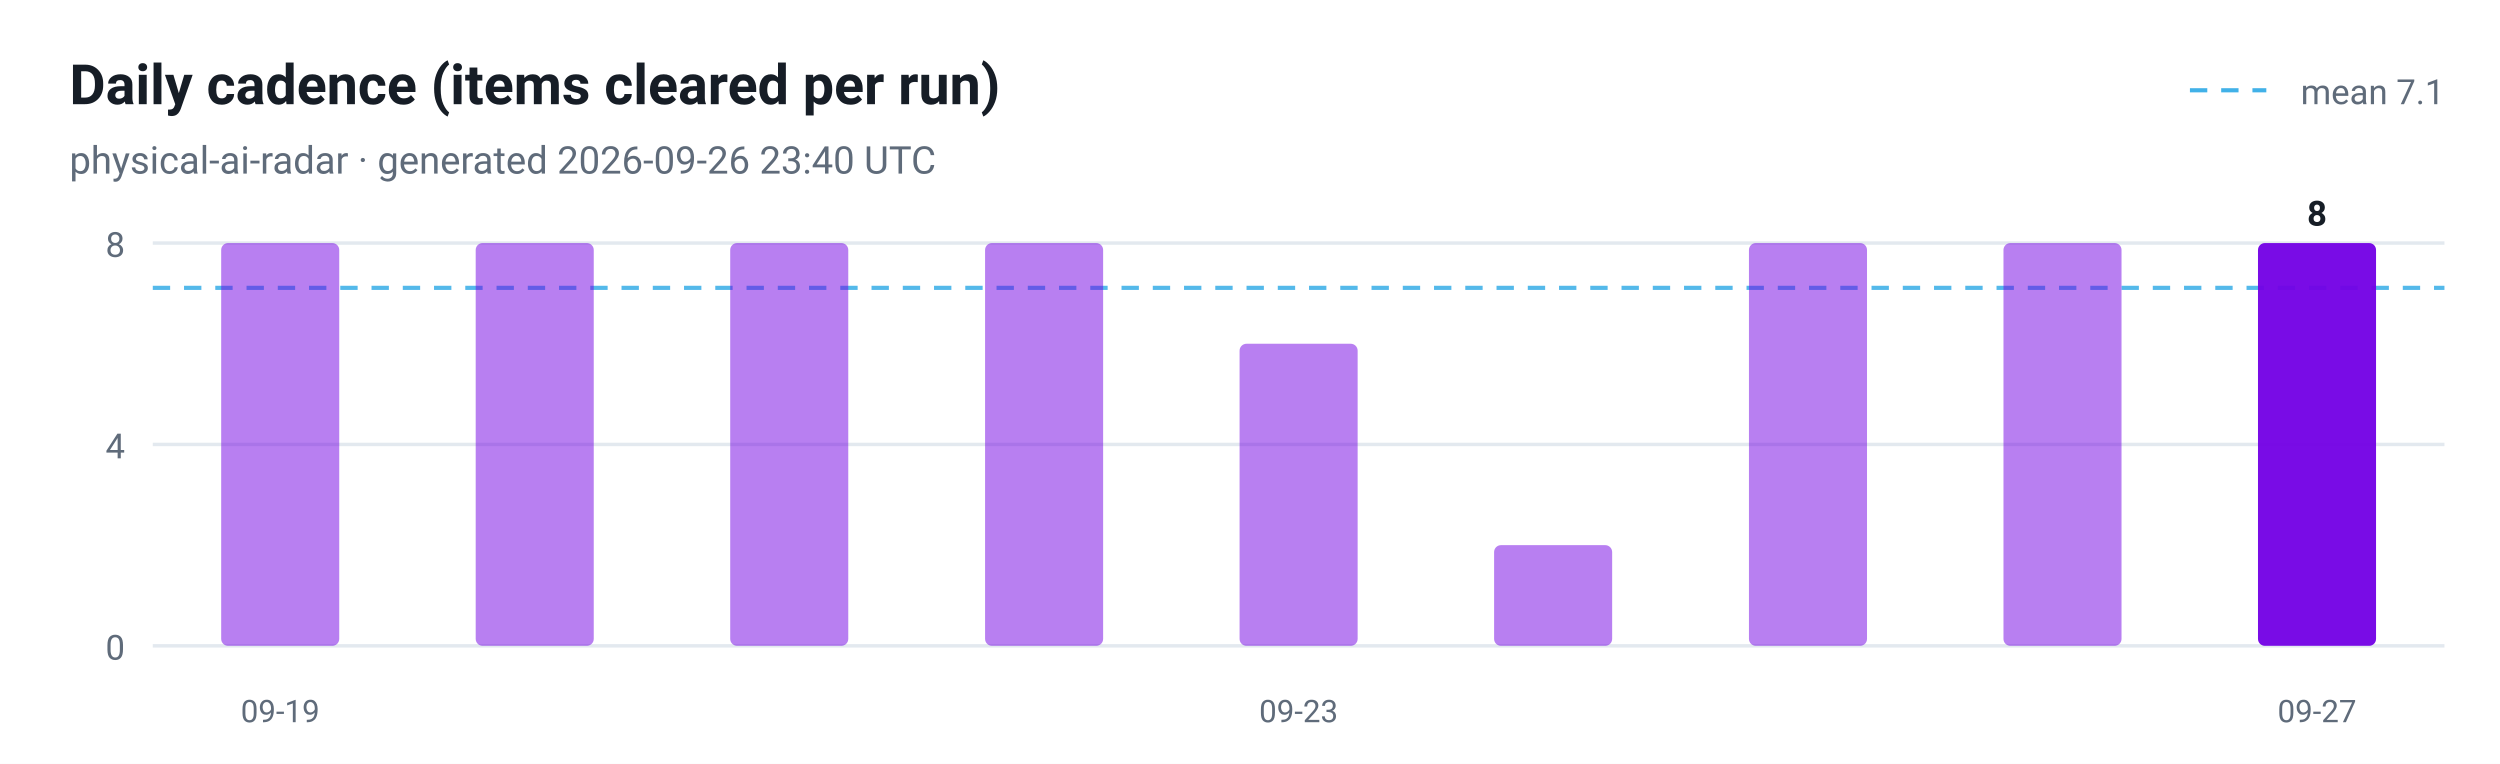
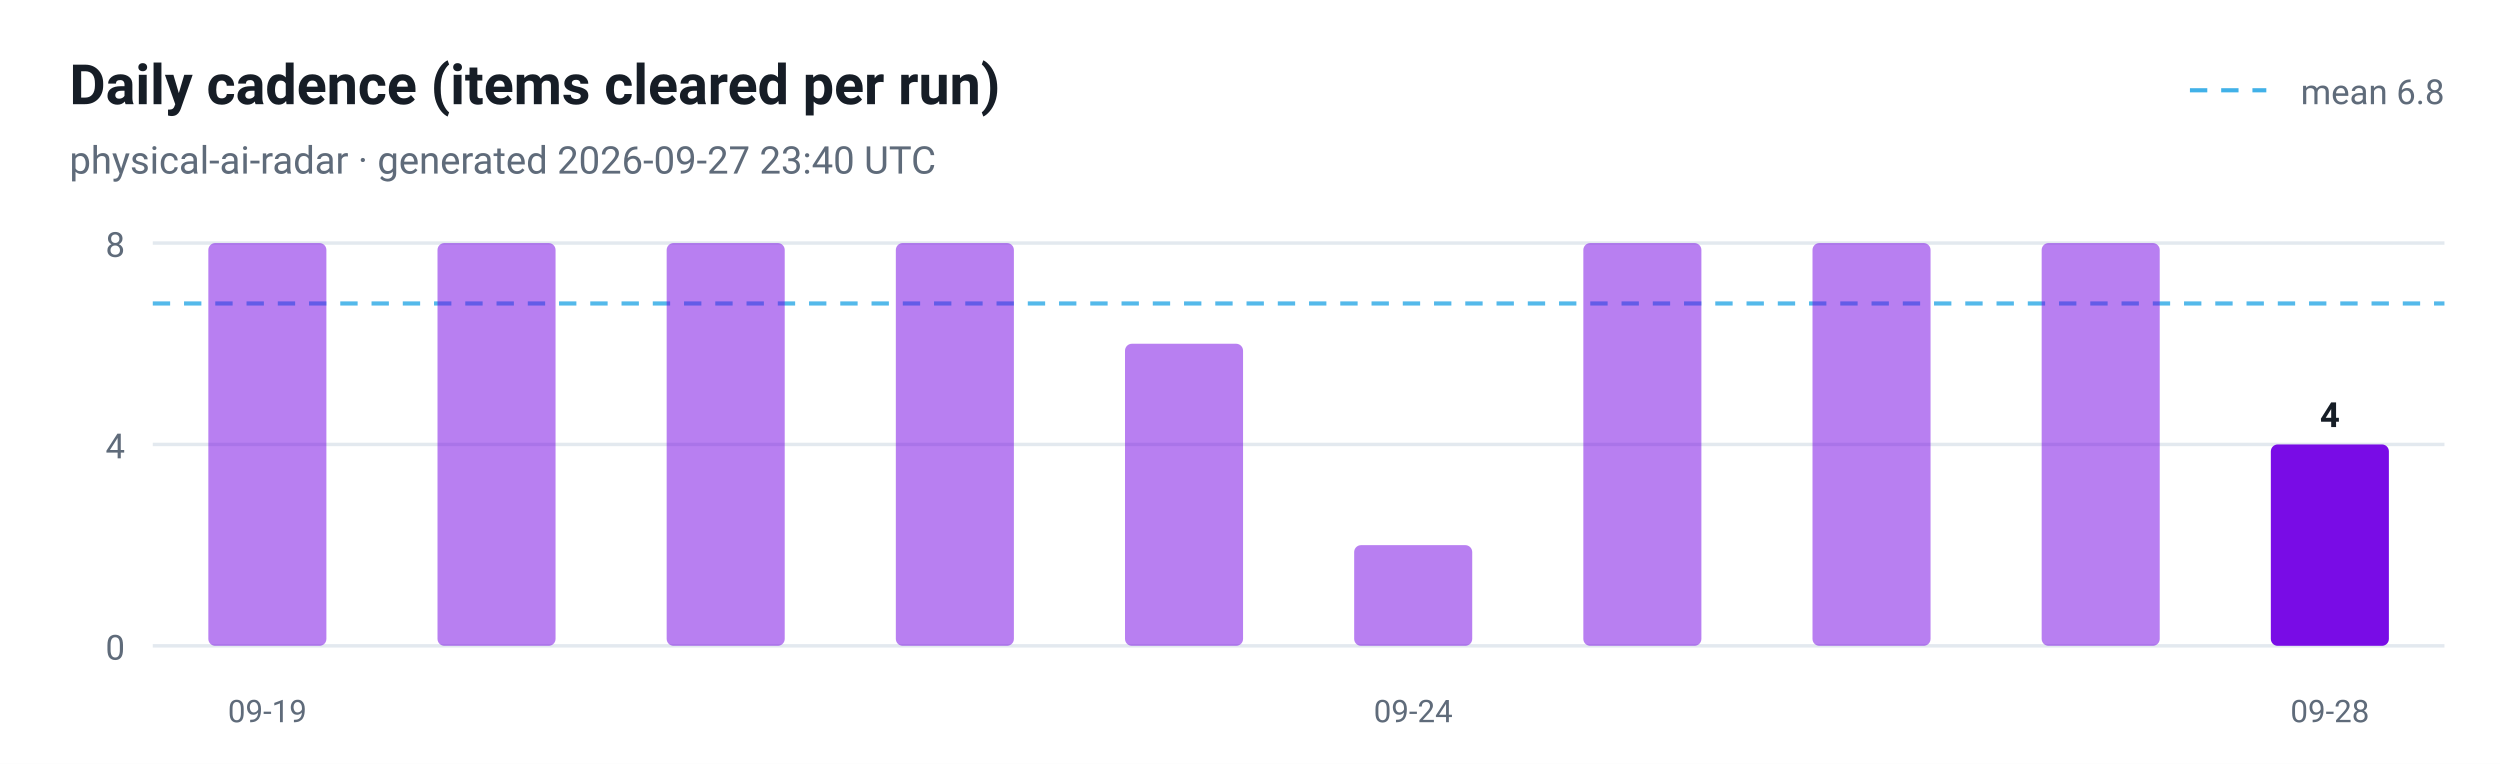
<svg xmlns="http://www.w3.org/2000/svg" viewBox="0 0 720 220" width="720" height="220" role="img" aria-label="Daily cadence (items cleared per run)">
  <style>
  .plate { fill: #ffffff }
  .ink { fill: #161d26 }
  .muted { fill: #5f6b7a }
  .grid { stroke: #e3e9ef }
  @media (prefers-color-scheme: dark) {
    .plate { fill: #0d1117 }
    .ink { fill: #e6edf3 }
    .muted { fill: #8b949e }
    .grid { stroke: #30363d }
  }
</style>
  <rect class="plate" width="720" height="220" />
  <text x="20" y="30" font-family="ui-sans-serif, -apple-system, 'Segoe UI', Roboto, Helvetica, Arial, sans-serif" font-size="16" font-weight="700" class="ink">Daily cadence (items cleared per run)</text>
-   <text x="20" y="50" font-family="ui-sans-serif, -apple-system, 'Segoe UI', Roboto, Helvetica, Arial, sans-serif" font-size="11" class="muted">physical-ai-radar · generated 2026-09-26 23:40 UTC</text>
+   <text x="20" y="50" font-family="ui-sans-serif, -apple-system, 'Segoe UI', Roboto, Helvetica, Arial, sans-serif" font-size="11" class="muted">physical-ai-radar · generated 2026-09-27 23:40 UTC</text>
  <line x1="44" y1="186.0" x2="704" y2="186.0" class="grid" />
  <text x="36" y="190.0" text-anchor="end" font-family="ui-sans-serif, -apple-system, 'Segoe UI', Roboto, Helvetica, Arial, sans-serif" font-size="10" fill="#5f6b7a">0</text>
  <line x1="44" y1="128.0" x2="704" y2="128.0" class="grid" />
  <text x="36" y="132.0" text-anchor="end" font-family="ui-sans-serif, -apple-system, 'Segoe UI', Roboto, Helvetica, Arial, sans-serif" font-size="10" fill="#5f6b7a">4</text>
  <line x1="44" y1="70.0" x2="704" y2="70.0" class="grid" />
  <text x="36" y="74.0" text-anchor="end" font-family="ui-sans-serif, -apple-system, 'Segoe UI', Roboto, Helvetica, Arial, sans-serif" font-size="10" fill="#5f6b7a">8</text>
-   <line x1="44" y1="82.9" x2="704" y2="82.9" stroke="#41b1e8" stroke-width="1.2" stroke-dasharray="5 4" opacity="0.9" />
+   <line x1="44" y1="87.4" x2="704" y2="87.4" stroke="#41b1e8" stroke-width="1.2" stroke-dasharray="5 4" opacity="0.9" />
  <line x1="630.7" y1="26" x2="652.7" y2="26" stroke="#41b1e8" stroke-width="1.2" stroke-dasharray="5 4" />
-   <text class="muted" x="704" y="30" text-anchor="end" font-family="ui-sans-serif, -apple-system, 'Segoe UI', Roboto, Helvetica, Arial, sans-serif" font-size="10">mean 7.1</text>
-   <rect x="63.7" y="70.0" width="34.0" height="116.0" rx="2" fill="#7300e5" fill-opacity="0.5" />
-   <text x="80.7" y="208" text-anchor="middle" font-family="ui-sans-serif, -apple-system, 'Segoe UI', Roboto, Helvetica, Arial, sans-serif" font-size="9" fill="#5f6b7a">09-19</text>
-   <rect x="137.0" y="70.0" width="34.0" height="116.0" rx="2" fill="#7300e5" fill-opacity="0.5" />
-   <rect x="210.3" y="70.0" width="34.0" height="116.0" rx="2" fill="#7300e5" fill-opacity="0.5" />
-   <rect x="283.7" y="70.0" width="34.0" height="116.0" rx="2" fill="#7300e5" fill-opacity="0.5" />
-   <rect x="357.0" y="99.0" width="34.0" height="87.0" rx="2" fill="#7300e5" fill-opacity="0.5" />
-   <text x="374.0" y="208" text-anchor="middle" font-family="ui-sans-serif, -apple-system, 'Segoe UI', Roboto, Helvetica, Arial, sans-serif" font-size="9" fill="#5f6b7a">09-23</text>
-   <rect x="430.3" y="157.0" width="34.0" height="29.0" rx="2" fill="#7300e5" fill-opacity="0.5" />
-   <rect x="503.7" y="70.0" width="34.0" height="116.0" rx="2" fill="#7300e5" fill-opacity="0.5" />
-   <rect x="577.0" y="70.0" width="34.0" height="116.0" rx="2" fill="#7300e5" fill-opacity="0.5" />
-   <rect x="650.3" y="70.0" width="34.0" height="116.0" rx="2" fill="#7300e5" fill-opacity="0.95" />
-   <text class="ink" x="667.3" y="65.0" text-anchor="middle" font-family="ui-sans-serif, -apple-system, 'Segoe UI', Roboto, Helvetica, Arial, sans-serif" font-size="10" font-weight="700">8</text>
-   <text x="667.3" y="208" text-anchor="middle" font-family="ui-sans-serif, -apple-system, 'Segoe UI', Roboto, Helvetica, Arial, sans-serif" font-size="9" fill="#5f6b7a">09-27</text>
+   <text class="muted" x="704" y="30" text-anchor="end" font-family="ui-sans-serif, -apple-system, 'Segoe UI', Roboto, Helvetica, Arial, sans-serif" font-size="10">mean 6.8</text>
+   <rect x="60.0" y="70.0" width="34.0" height="116.0" rx="2" fill="#7300e5" fill-opacity="0.5" />
+   <text x="77.0" y="208" text-anchor="middle" font-family="ui-sans-serif, -apple-system, 'Segoe UI', Roboto, Helvetica, Arial, sans-serif" font-size="9" fill="#5f6b7a">09-19</text>
+   <rect x="126.0" y="70.0" width="34.0" height="116.0" rx="2" fill="#7300e5" fill-opacity="0.5" />
+   <rect x="192.0" y="70.0" width="34.0" height="116.0" rx="2" fill="#7300e5" fill-opacity="0.5" />
+   <rect x="258.0" y="70.0" width="34.0" height="116.0" rx="2" fill="#7300e5" fill-opacity="0.5" />
+   <rect x="324.0" y="99.0" width="34.0" height="87.0" rx="2" fill="#7300e5" fill-opacity="0.5" />
+   <rect x="390.0" y="157.0" width="34.0" height="29.0" rx="2" fill="#7300e5" fill-opacity="0.5" />
+   <text x="407.0" y="208" text-anchor="middle" font-family="ui-sans-serif, -apple-system, 'Segoe UI', Roboto, Helvetica, Arial, sans-serif" font-size="9" fill="#5f6b7a">09-24</text>
+   <rect x="456.0" y="70.0" width="34.0" height="116.0" rx="2" fill="#7300e5" fill-opacity="0.5" />
+   <rect x="522.0" y="70.0" width="34.0" height="116.0" rx="2" fill="#7300e5" fill-opacity="0.5" />
+   <rect x="588.0" y="70.0" width="34.0" height="116.0" rx="2" fill="#7300e5" fill-opacity="0.5" />
+   <rect x="654.0" y="128.0" width="34.0" height="58.0" rx="2" fill="#7300e5" fill-opacity="0.95" />
+   <text class="ink" x="671.0" y="123.0" text-anchor="middle" font-family="ui-sans-serif, -apple-system, 'Segoe UI', Roboto, Helvetica, Arial, sans-serif" font-size="10" font-weight="700">4</text>
+   <text x="671.0" y="208" text-anchor="middle" font-family="ui-sans-serif, -apple-system, 'Segoe UI', Roboto, Helvetica, Arial, sans-serif" font-size="9" fill="#5f6b7a">09-28</text>
</svg>
